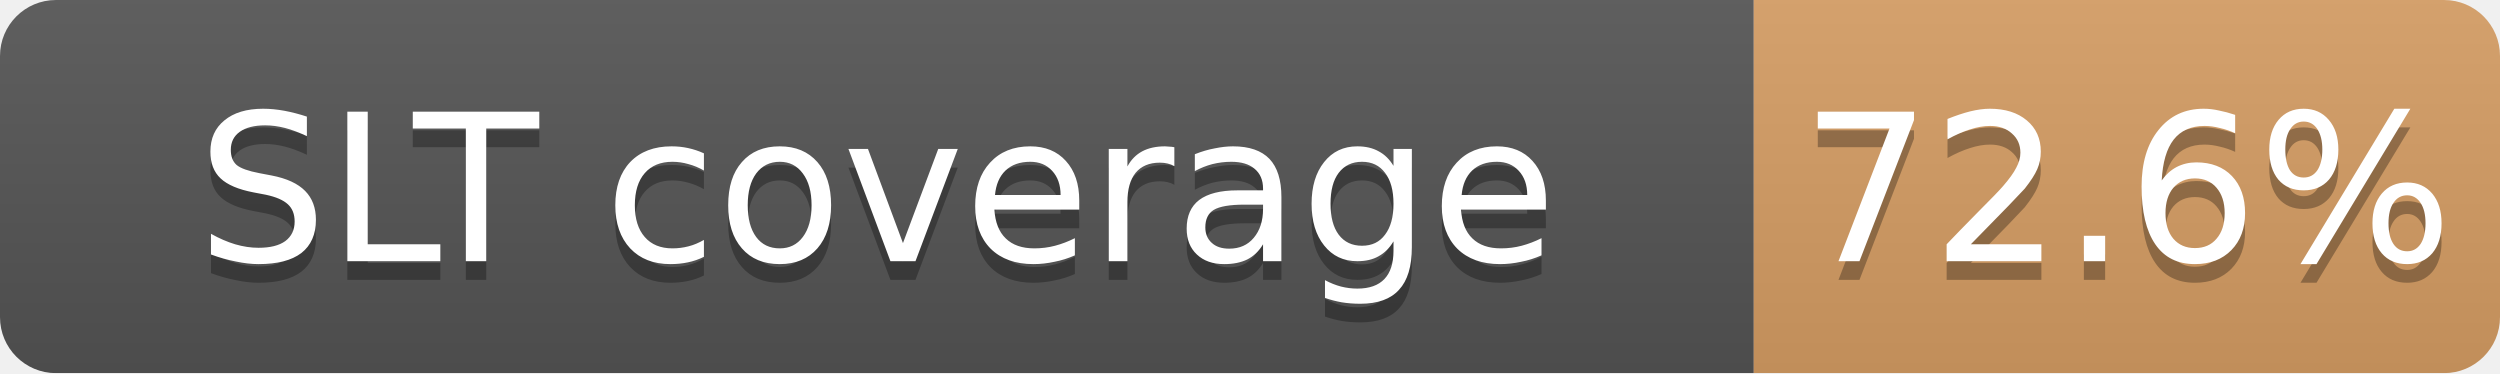
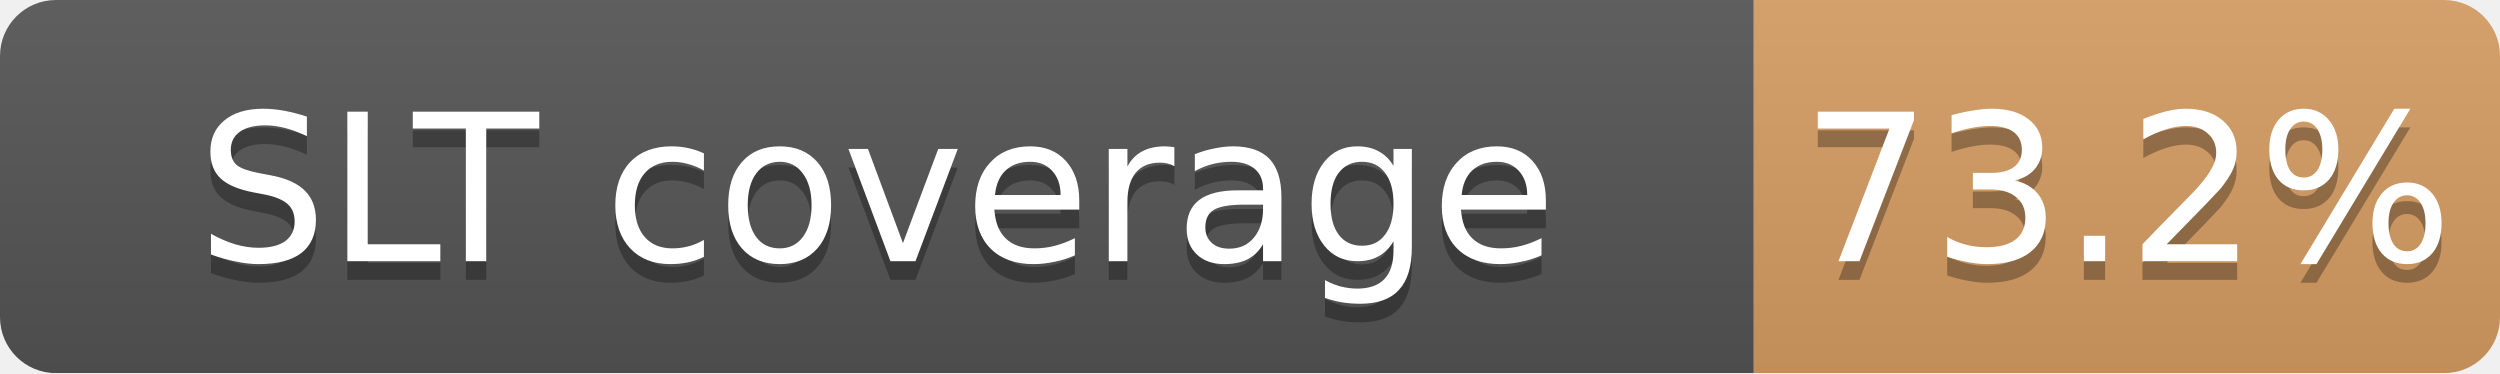
<svg xmlns="http://www.w3.org/2000/svg" width="134" height="20">
  <linearGradient id="b" x2="0" y2="100%">
    <stop offset="0" stop-color="#bbb" stop-opacity=".1" />
    <stop offset="1" stop-opacity=".1" />
  </linearGradient>
  <mask id="a">
    <rect width="134" height="20" rx="3" fill="#fff" />
  </mask>
  <g mask="url(#a)">
    <path fill="#555" d="M0 0h94v20H0z" />
    <path fill="#CD7F32" fill-opacity="0.73" d="M94 0h40v20H94z" />
    <path fill="url(#b)" d="M0 0h134v20H0z" />
  </g>
  <g fill="#fff" text-anchor="middle" font-family="DejaVu Sans,Verdana,Geneva,sans-serif" font-size="11">
    <text x="47.0" y="15" fill="#010101" fill-opacity=".3">SLT coverage</text>
    <text x="47.0" y="14">SLT coverage</text>
-     <text x="114.0" y="15" fill="#010101" fill-opacity=".3">72.6%</text>
-     <text x="114.0" y="14">72.6%</text>
+     <text x="114.0" y="15" fill="#010101" fill-opacity=".3">73.2%</text>
+     <text x="114.0" y="14">73.2%</text>
  </g>
</svg>
